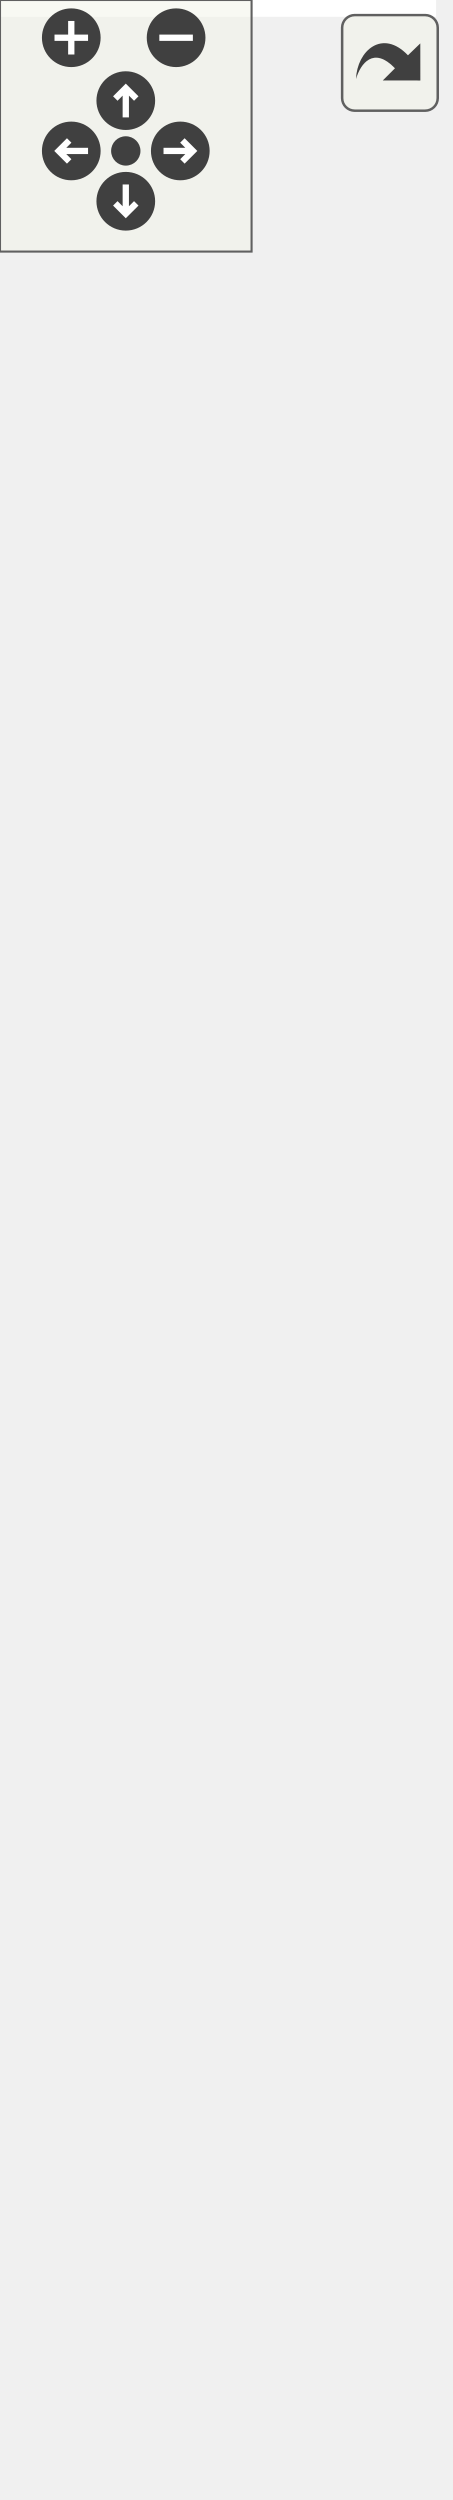
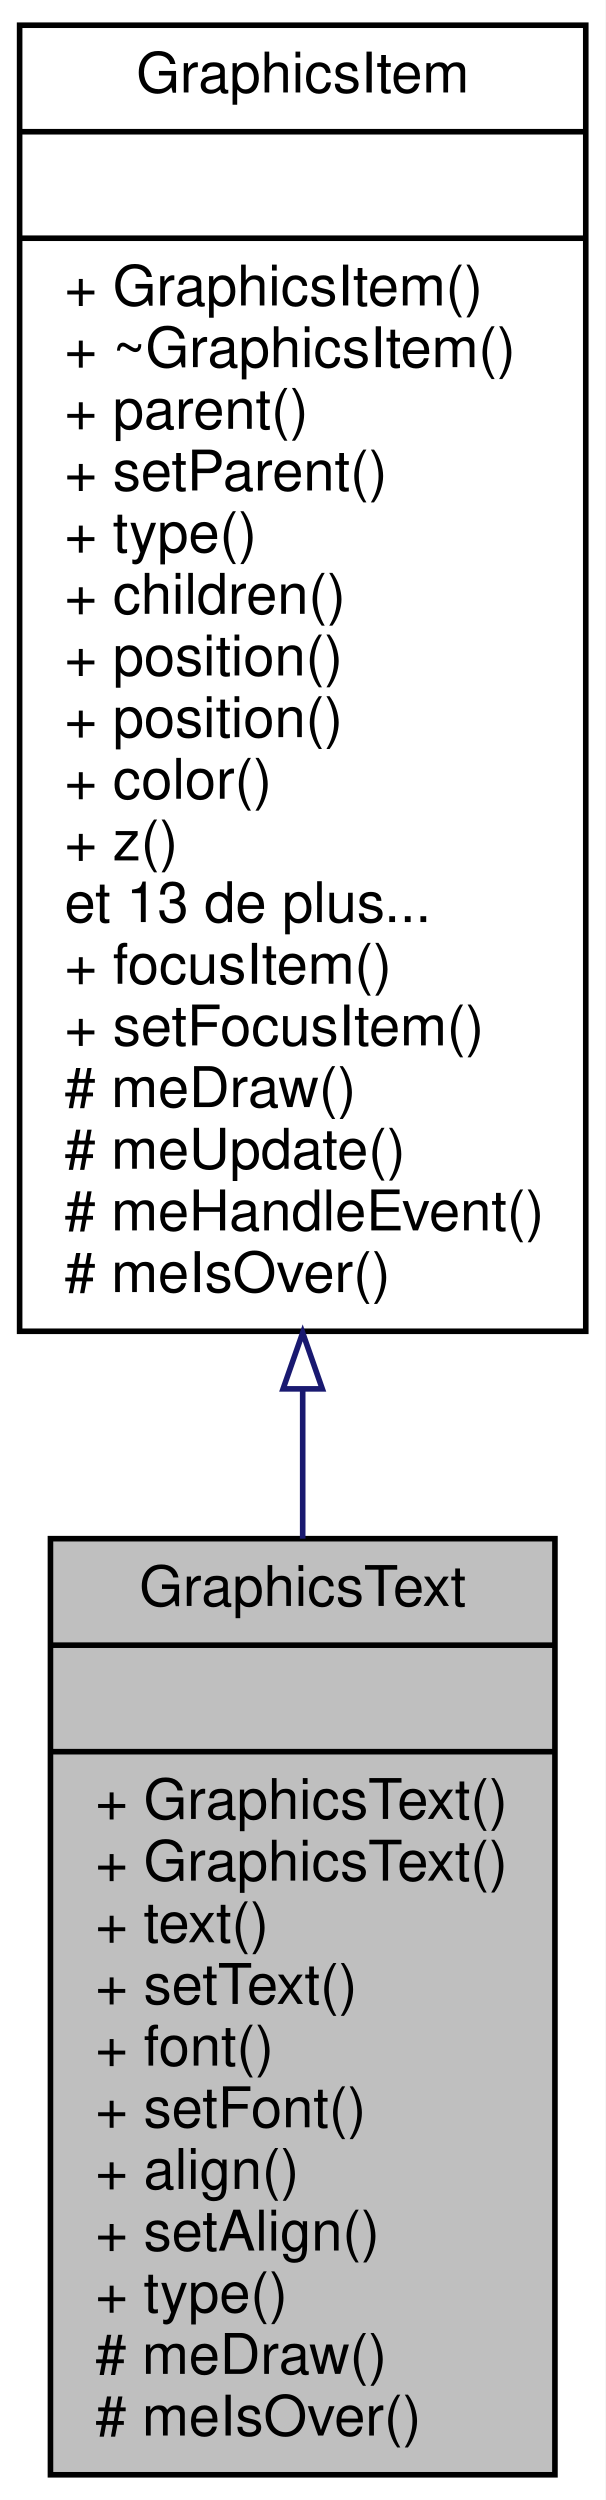
- <svg xmlns="http://www.w3.org/2000/svg" xmlns:xlink="http://www.w3.org/1999/xlink" id="main" version="1.1" xml:space="preserve">
-   <style type="text/css">
- .edge:hover path { stroke: red; }
- .edge:hover polygon { stroke: red; fill: red; }
- </style>
-   <defs>
-     <circle id="rim" cx="0" cy="0" r="7" />
-     <circle id="rim2" cx="0" cy="0" r="3.5" />
-     <g id="zoomPlus">
-       <use xlink:href="#rim" fill="#404040">
-         <set attributeName="fill" to="#808080" begin="zoomplus.mouseover" end="zoomplus.mouseout" />
-       </use>
-       <path d="M-4,0h8M0,-4v8" fill="none" stroke="white" stroke-width="1.5" pointer-events="none" />
+ <svg xmlns="http://www.w3.org/2000/svg" xmlns:xlink="http://www.w3.org/1999/xlink" width="108pt" height="446pt" viewBox="0.00 0.00 108.00 446.00">
+   <g id="graph0" class="graph" transform="scale(1 1) rotate(0) translate(4 442)">
+     <polygon fill="white" stroke="none" points="-4,4 -4,-442 104,-442 104,4 -4,4" />
+     <g id="node1" class="node">
+       <polygon fill="#bfbfbf" stroke="black" points="5,-0.5 5,-167.5 95,-167.5 95,-0.5 5,-0.5" />
+       <text text-anchor="middle" x="50" y="-155.5" font-family="Helvetica,sans-Serif" font-size="10.00">GraphicsText</text>
+       <polyline fill="none" stroke="black" points="5,-148.5 95,-148.5 " />
+       <text text-anchor="middle" x="50" y="-136.5" font-family="Helvetica,sans-Serif" font-size="10.00"> </text>
+       <polyline fill="none" stroke="black" points="5,-129.5 95,-129.5 " />
+       <text text-anchor="start" x="13" y="-117.5" font-family="Helvetica,sans-Serif" font-size="10.00">+ GraphicsText()</text>
+       <text text-anchor="start" x="13" y="-106.5" font-family="Helvetica,sans-Serif" font-size="10.00">+ GraphicsText()</text>
+       <text text-anchor="start" x="13" y="-95.5" font-family="Helvetica,sans-Serif" font-size="10.00">+ text()</text>
+       <text text-anchor="start" x="13" y="-84.5" font-family="Helvetica,sans-Serif" font-size="10.00">+ setText()</text>
+       <text text-anchor="start" x="13" y="-73.5" font-family="Helvetica,sans-Serif" font-size="10.00">+ font()</text>
+       <text text-anchor="start" x="13" y="-62.5" font-family="Helvetica,sans-Serif" font-size="10.00">+ setFont()</text>
+       <text text-anchor="start" x="13" y="-51.5" font-family="Helvetica,sans-Serif" font-size="10.00">+ align()</text>
+       <text text-anchor="start" x="13" y="-40.5" font-family="Helvetica,sans-Serif" font-size="10.00">+ setAlign()</text>
+       <text text-anchor="start" x="13" y="-29.5" font-family="Helvetica,sans-Serif" font-size="10.00">+ type()</text>
+       <text text-anchor="start" x="13" y="-18.5" font-family="Helvetica,sans-Serif" font-size="10.00"># meDraw()</text>
+       <text text-anchor="start" x="13" y="-7.5" font-family="Helvetica,sans-Serif" font-size="10.00"># meIsOver()</text>
    </g>
-     <g id="zoomMin">
-       <use xlink:href="#rim" fill="#404040">
-         <set attributeName="fill" to="#808080" begin="zoomminus.mouseover" end="zoomminus.mouseout" />
-       </use>
-       <path d="M-4,0h8" fill="none" stroke="white" stroke-width="1.5" pointer-events="none" />
-     </g>
-     <g id="dirArrow">
-       <path fill="none" stroke="white" stroke-width="1.5" d="M0,-3.0v7 M-2.5,-0.5L0,-3.0L2.5,-0.5" />
-     </g>
-     <g id="resetDef">
-       <use xlink:href="#rim2" fill="#404040">
-         <set attributeName="fill" to="#808080" begin="reset.mouseover" end="reset.mouseout" />
-       </use>
-     </g>
-   </defs>
-   <svg id="graph" class="graph">
-     <g id="viewport">
-       <polygon fill="white" stroke="none" points="-4,4 -4,-536 104,-536 104,4 -4,4" />
-       <g id="node1" class="node">
-         <polygon fill="#bfbfbf" stroke="black" points="5,-0.5 5,-167.5 95,-167.5 95,-0.5 5,-0.5" />
-         <text text-anchor="middle" x="50" y="-155.5" font-family="Helvetica,sans-Serif" font-size="10.00">GraphicsText</text>
-         <polyline fill="none" stroke="black" points="5,-148.5 95,-148.5 " />
-         <text text-anchor="middle" x="50" y="-136.5" font-family="Helvetica,sans-Serif" font-size="10.00"> </text>
-         <polyline fill="none" stroke="black" points="5,-129.5 95,-129.5 " />
-         <text text-anchor="start" x="13" y="-117.5" font-family="Helvetica,sans-Serif" font-size="10.00">+ GraphicsText()</text>
-         <text text-anchor="start" x="13" y="-106.5" font-family="Helvetica,sans-Serif" font-size="10.00">+ GraphicsText()</text>
-         <text text-anchor="start" x="13" y="-95.5" font-family="Helvetica,sans-Serif" font-size="10.00">+ text()</text>
-         <text text-anchor="start" x="13" y="-84.5" font-family="Helvetica,sans-Serif" font-size="10.00">+ setText()</text>
-         <text text-anchor="start" x="13" y="-73.5" font-family="Helvetica,sans-Serif" font-size="10.00">+ font()</text>
-         <text text-anchor="start" x="13" y="-62.5" font-family="Helvetica,sans-Serif" font-size="10.00">+ setFont()</text>
-         <text text-anchor="start" x="13" y="-51.5" font-family="Helvetica,sans-Serif" font-size="10.00">+ align()</text>
-         <text text-anchor="start" x="13" y="-40.5" font-family="Helvetica,sans-Serif" font-size="10.00">+ setAlign()</text>
-         <text text-anchor="start" x="13" y="-29.5" font-family="Helvetica,sans-Serif" font-size="10.00">+ type()</text>
-         <text text-anchor="start" x="13" y="-18.5" font-family="Helvetica,sans-Serif" font-size="10.00"># meDraw()</text>
-         <text text-anchor="start" x="13" y="-7.5" font-family="Helvetica,sans-Serif" font-size="10.00"># meIsOver()</text>
-       </g>
-       <g id="node2" class="node">
-         <g id="a_node2">
-           <a xlink:href="class_graphics_item.html" target="_top" xlink:title="Classe de base. ">
-             <polygon fill="white" stroke="black" points="-0.5,-204.5 -0.5,-437.5 100.5,-437.5 100.5,-204.5 -0.5,-204.5" />
-             <text text-anchor="middle" x="50" y="-425.5" font-family="Helvetica,sans-Serif" font-size="10.00">GraphicsItem</text>
-             <polyline fill="none" stroke="black" points="-0.5,-418.5 100.5,-418.5 " />
-             <text text-anchor="middle" x="50" y="-406.5" font-family="Helvetica,sans-Serif" font-size="10.00"> </text>
-             <polyline fill="none" stroke="black" points="-0.5,-399.5 100.5,-399.5 " />
-             <text text-anchor="start" x="7.5" y="-387.5" font-family="Helvetica,sans-Serif" font-size="10.00">+ GraphicsItem()</text>
-             <text text-anchor="start" x="7.5" y="-376.5" font-family="Helvetica,sans-Serif" font-size="10.00">+ ~GraphicsItem()</text>
-             <text text-anchor="start" x="7.5" y="-365.5" font-family="Helvetica,sans-Serif" font-size="10.00">+ id()</text>
-             <text text-anchor="start" x="7.5" y="-354.5" font-family="Helvetica,sans-Serif" font-size="10.00">+ parent()</text>
-             <text text-anchor="start" x="7.5" y="-343.5" font-family="Helvetica,sans-Serif" font-size="10.00">+ setParent()</text>
-             <text text-anchor="start" x="7.5" y="-332.5" font-family="Helvetica,sans-Serif" font-size="10.00">+ type()</text>
-             <text text-anchor="start" x="7.5" y="-321.5" font-family="Helvetica,sans-Serif" font-size="10.00">+ children()</text>
-             <text text-anchor="start" x="7.5" y="-310.5" font-family="Helvetica,sans-Serif" font-size="10.00">+ position()</text>
-             <text text-anchor="start" x="7.5" y="-299.5" font-family="Helvetica,sans-Serif" font-size="10.00">+ position()</text>
-             <text text-anchor="start" x="7.5" y="-288.5" font-family="Helvetica,sans-Serif" font-size="10.00">+ color()</text>
-             <text text-anchor="start" x="7.5" y="-277.5" font-family="Helvetica,sans-Serif" font-size="10.00">et 14 de plus...</text>
-             <text text-anchor="start" x="7.5" y="-266.5" font-family="Helvetica,sans-Serif" font-size="10.00">+ focusItem()</text>
-             <text text-anchor="start" x="7.5" y="-255.5" font-family="Helvetica,sans-Serif" font-size="10.00">+ setFocusItem()</text>
-             <text text-anchor="start" x="7.5" y="-244.5" font-family="Helvetica,sans-Serif" font-size="10.00"># meDraw()</text>
-             <text text-anchor="start" x="7.5" y="-233.5" font-family="Helvetica,sans-Serif" font-size="10.00"># meUpdate()</text>
-             <text text-anchor="start" x="7.5" y="-222.5" font-family="Helvetica,sans-Serif" font-size="10.00"># meHandleEvent()</text>
-             <text text-anchor="start" x="7.5" y="-211.5" font-family="Helvetica,sans-Serif" font-size="10.00"># meIsOver()</text>
-           </a>
-         </g>
-       </g>
-       <g id="edge1" class="edge">
-         <path fill="none" stroke="midnightblue" d="M50,-194.058C50,-185.071 50,-176.15 50,-167.507" />
-         <polygon fill="none" stroke="midnightblue" points="46.5,-194.221 50,-204.221 53.5,-194.221 46.5,-194.221" />
-       </g>
-       <g id="node3" class="node">
-         <polygon fill="white" stroke="#bfbfbf" points="-0.5,-474.5 -0.5,-531.5 100.5,-531.5 100.5,-474.5 -0.5,-474.5" />
-         <text text-anchor="middle" x="50" y="-519.5" font-family="Helvetica,sans-Serif" font-size="10.00">boost::noncopyable</text>
-         <polyline fill="none" stroke="#bfbfbf" points="-0.5,-512.5 100.5,-512.5 " />
-         <text text-anchor="middle" x="50" y="-500.5" font-family="Helvetica,sans-Serif" font-size="10.00"> </text>
-         <polyline fill="none" stroke="#bfbfbf" points="-0.5,-493.5 100.5,-493.5 " />
-         <text text-anchor="middle" x="50" y="-481.5" font-family="Helvetica,sans-Serif" font-size="10.00"> </text>
-       </g>
-       <g id="edge2" class="edge">
-         <path fill="none" stroke="#8b1a1a" d="M50,-464.141C50,-456.029 50,-447.054 50,-437.673" />
-         <polygon fill="none" stroke="#8b1a1a" points="46.5,-464.269 50,-474.269 53.5,-464.27 46.5,-464.269" />
+     <g id="node2" class="node">
+       <g id="a_node2">
+         <a xlink:href="class_graphics_item.html" target="_top" xlink:title="Classe de base. ">
+           <polygon fill="white" stroke="black" points="-0.5,-204.5 -0.5,-437.5 100.5,-437.5 100.5,-204.5 -0.5,-204.5" />
+           <text text-anchor="middle" x="50" y="-425.5" font-family="Helvetica,sans-Serif" font-size="10.00">GraphicsItem</text>
+           <polyline fill="none" stroke="black" points="-0.5,-418.5 100.5,-418.5 " />
+           <text text-anchor="middle" x="50" y="-406.5" font-family="Helvetica,sans-Serif" font-size="10.00"> </text>
+           <polyline fill="none" stroke="black" points="-0.5,-399.5 100.5,-399.5 " />
+           <text text-anchor="start" x="7.5" y="-387.5" font-family="Helvetica,sans-Serif" font-size="10.00">+ GraphicsItem()</text>
+           <text text-anchor="start" x="7.5" y="-376.5" font-family="Helvetica,sans-Serif" font-size="10.00">+ ~GraphicsItem()</text>
+           <text text-anchor="start" x="7.5" y="-365.5" font-family="Helvetica,sans-Serif" font-size="10.00">+ parent()</text>
+           <text text-anchor="start" x="7.5" y="-354.5" font-family="Helvetica,sans-Serif" font-size="10.00">+ setParent()</text>
+           <text text-anchor="start" x="7.5" y="-343.5" font-family="Helvetica,sans-Serif" font-size="10.00">+ type()</text>
+           <text text-anchor="start" x="7.5" y="-332.5" font-family="Helvetica,sans-Serif" font-size="10.00">+ children()</text>
+           <text text-anchor="start" x="7.5" y="-321.5" font-family="Helvetica,sans-Serif" font-size="10.00">+ position()</text>
+           <text text-anchor="start" x="7.5" y="-310.5" font-family="Helvetica,sans-Serif" font-size="10.00">+ position()</text>
+           <text text-anchor="start" x="7.5" y="-299.5" font-family="Helvetica,sans-Serif" font-size="10.00">+ color()</text>
+           <text text-anchor="start" x="7.5" y="-288.5" font-family="Helvetica,sans-Serif" font-size="10.00">+ z()</text>
+           <text text-anchor="start" x="7.5" y="-277.5" font-family="Helvetica,sans-Serif" font-size="10.00">et 13 de plus...</text>
+           <text text-anchor="start" x="7.5" y="-266.5" font-family="Helvetica,sans-Serif" font-size="10.00">+ focusItem()</text>
+           <text text-anchor="start" x="7.5" y="-255.5" font-family="Helvetica,sans-Serif" font-size="10.00">+ setFocusItem()</text>
+           <text text-anchor="start" x="7.5" y="-244.5" font-family="Helvetica,sans-Serif" font-size="10.00"># meDraw()</text>
+           <text text-anchor="start" x="7.5" y="-233.5" font-family="Helvetica,sans-Serif" font-size="10.00"># meUpdate()</text>
+           <text text-anchor="start" x="7.5" y="-222.5" font-family="Helvetica,sans-Serif" font-size="10.00"># meHandleEvent()</text>
+           <text text-anchor="start" x="7.5" y="-211.5" font-family="Helvetica,sans-Serif" font-size="10.00"># meIsOver()</text>
+         </a>
      </g>
    </g>
-   </svg>
-   <g id="navigator" transform="translate(0 0)" fill="#404254">
-     <rect fill="#f2f5e9" fill-opacity="0.5" stroke="#606060" stroke-width=".5" x="0" y="0" width="60" height="60" />
-     <use id="zoomplus" xlink:href="#zoomPlus" x="17" y="9" />
-     <use id="zoomminus" xlink:href="#zoomMin" x="42" y="9" />
-     <use id="reset" xlink:href="#resetDef" x="30" y="36" />
-     <g id="arrowUp" xlink:href="#dirArrow" transform="translate(30 24)">
-       <use xlink:href="#rim" fill="#404040">
-         <set attributeName="fill" to="#808080" begin="arrowUp.mouseover" end="arrowUp.mouseout" />
-       </use>
-       <path fill="none" stroke="white" stroke-width="1.5" d="M0,-3.0v7 M-2.5,-0.5L0,-3.0L2.5,-0.5" />
-     </g>
-     <g id="arrowRight" xlink:href="#dirArrow" transform="rotate(90) translate(36 -43)">
-       <use xlink:href="#rim" fill="#404040">
-         <set attributeName="fill" to="#808080" begin="arrowRight.mouseover" end="arrowRight.mouseout" />
-       </use>
-       <path fill="none" stroke="white" stroke-width="1.5" d="M0,-3.0v7 M-2.5,-0.5L0,-3.0L2.5,-0.5" />
-     </g>
-     <g id="arrowDown" xlink:href="#dirArrow" transform="rotate(180) translate(-30 -48)">
-       <use xlink:href="#rim" fill="#404040">
-         <set attributeName="fill" to="#808080" begin="arrowDown.mouseover" end="arrowDown.mouseout" />
-       </use>
-       <path fill="none" stroke="white" stroke-width="1.5" d="M0,-3.0v7 M-2.5,-0.5L0,-3.0L2.5,-0.5" />
-     </g>
-     <g id="arrowLeft" xlink:href="#dirArrow" transform="rotate(270) translate(-36 17)">
-       <use xlink:href="#rim" fill="#404040">
-         <set attributeName="fill" to="#808080" begin="arrowLeft.mouseover" end="arrowLeft.mouseout" />
-       </use>
-       <path fill="none" stroke="white" stroke-width="1.5" d="M0,-3.0v7 M-2.5,-0.5L0,-3.0L2.5,-0.5" />
+     <g id="edge1" class="edge">
+       <path fill="none" stroke="midnightblue" d="M50,-194.058C50,-185.071 50,-176.15 50,-167.507" />
+       <polygon fill="none" stroke="midnightblue" points="46.5,-194.221 50,-204.221 53.5,-194.221 46.5,-194.221" />
    </g>
  </g>
-   <svg viewBox="0 0 15 15" width="100%" height="30px" preserveAspectRatio="xMaxYMin meet">
-     <g id="arrow_out" transform="scale(0.3 0.3)">
-       <a xlink:href="class_graphics_text__inherit__graph_org.svg" target="_base">
-         <rect id="button" ry="5" rx="5" y="6" x="6" height="38" width="38" fill="#f2f5e9" fill-opacity="0.5" stroke="#606060" stroke-width="1.0" />
-         <path id="arrow" d="M 11.5,31.437 C 11.94,20.098 22.043,11.323 32.159,21.979 L 37.069,17.246 C 37.069,17.246 37.088,32 37.088,32 L 22.16,31.978 C 22.16,31.978 26.998,27.14 26.998,27.14 C 18.529,18.264 13.292,25.23 11.5,31.437 z" style="fill:#404040;" />
-       </a>
-     </g>
-   </svg>
</svg>
